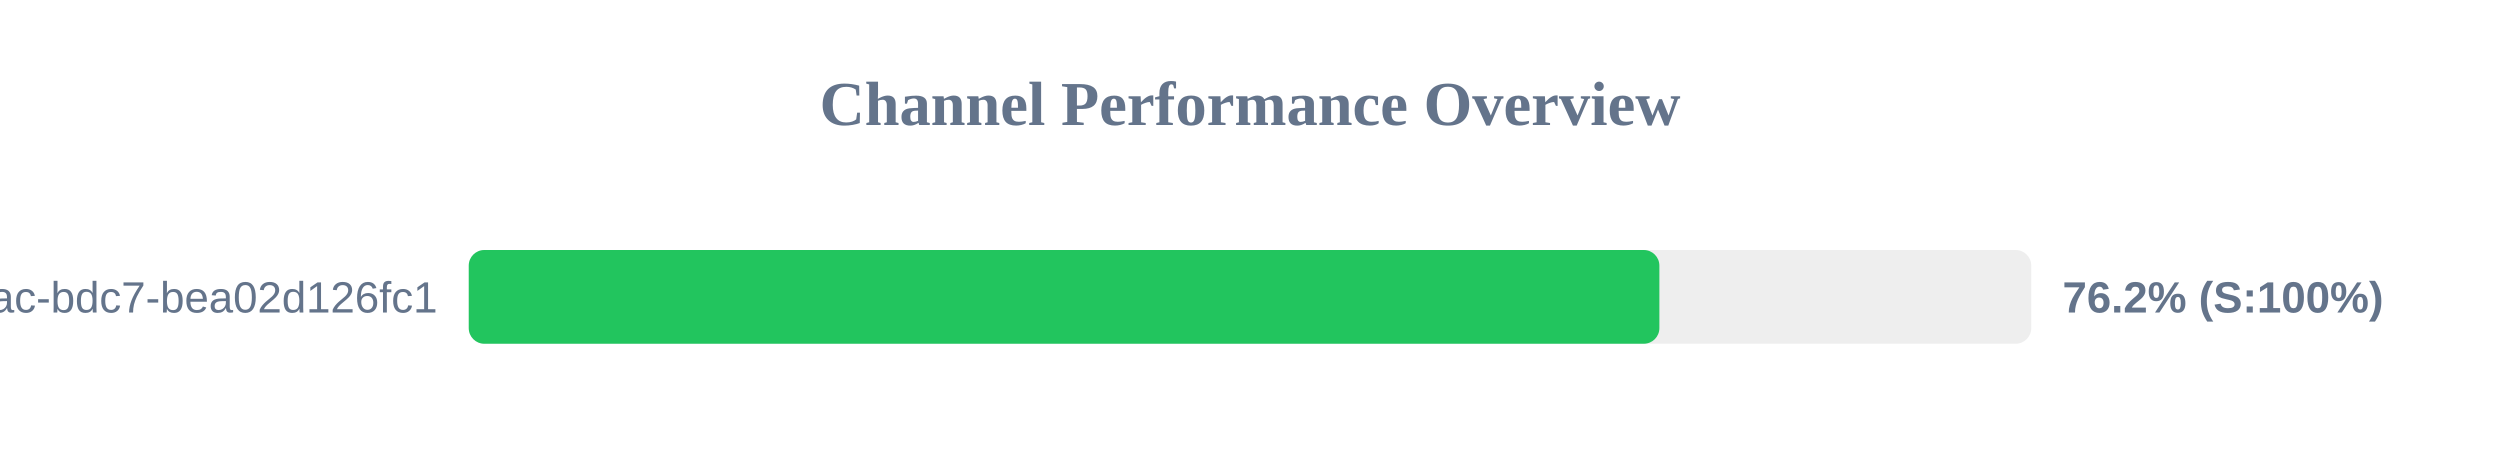
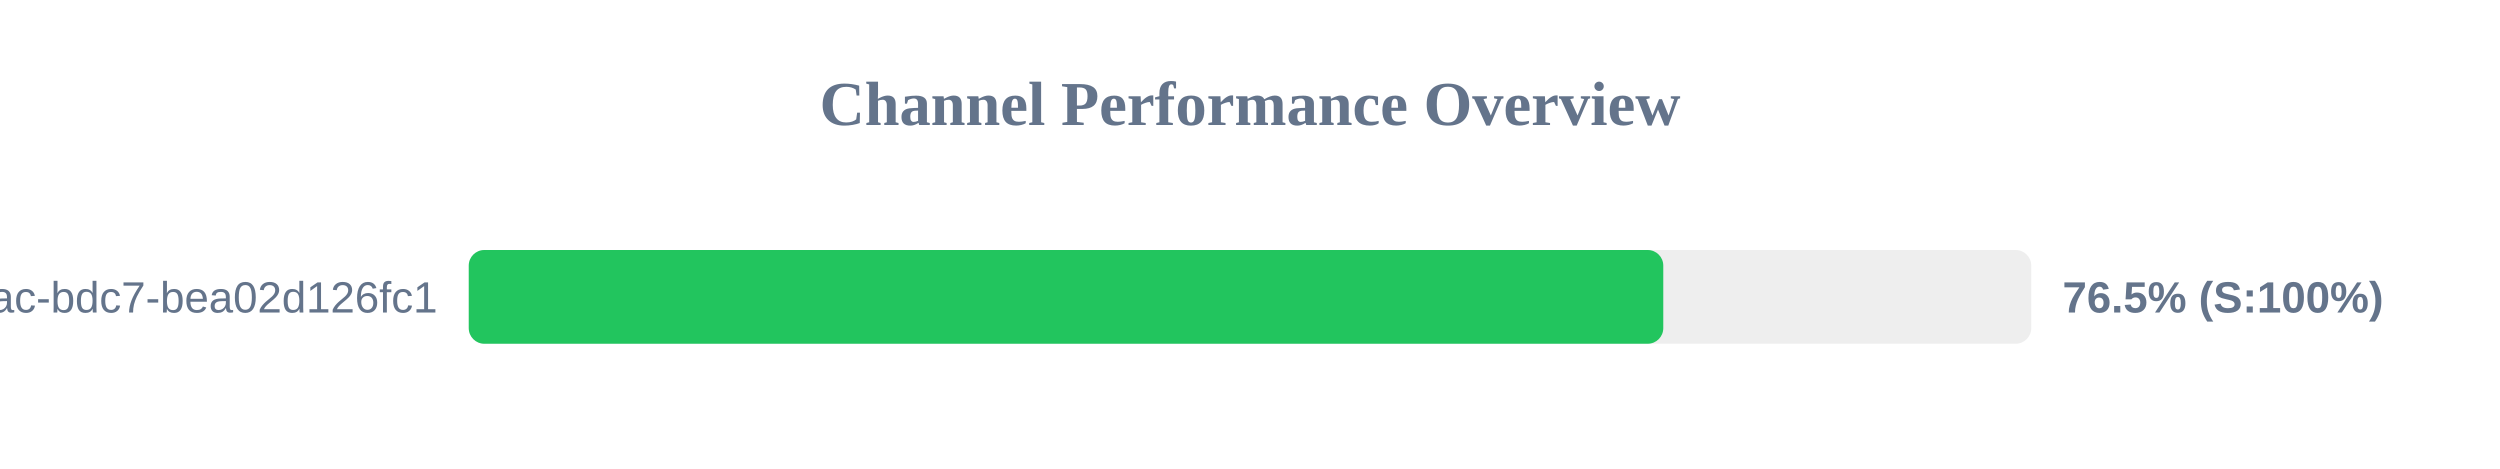
<svg xmlns="http://www.w3.org/2000/svg" width="800" height="150" version="1.1">
  <style>
        .row { font: 14px Arial; fill: #64748b; }
        .score { font: bold 14px Arial; fill: #64748b; }
    </style>
  <text x="400" y="40" text-anchor="middle" font-size="20px" font-weight="bold" fill="#64748b">Channel Performance Overview</text>
  <rect x="150" y="80" width="500" height="30" fill="#eee" rx="5" />
-   <rect x="150" y="80" width="381.0" height="30" fill="#22c55e" rx="5" />
+   <rect x="150" y="80" width="382.25" height="30" fill="#22c55e" rx="5" />
  <text x="140" y="100" text-anchor="end" class="row">?uuid=e31ad3e6-e341-42ac-bdc7-bea02d126fc1</text>
-   <text x="660" y="100" text-anchor="start" class="score">76.2% (S:100%)</text>
+   <text x="660" y="100" text-anchor="start" class="score">76.5% (S:100%)</text>
</svg>
